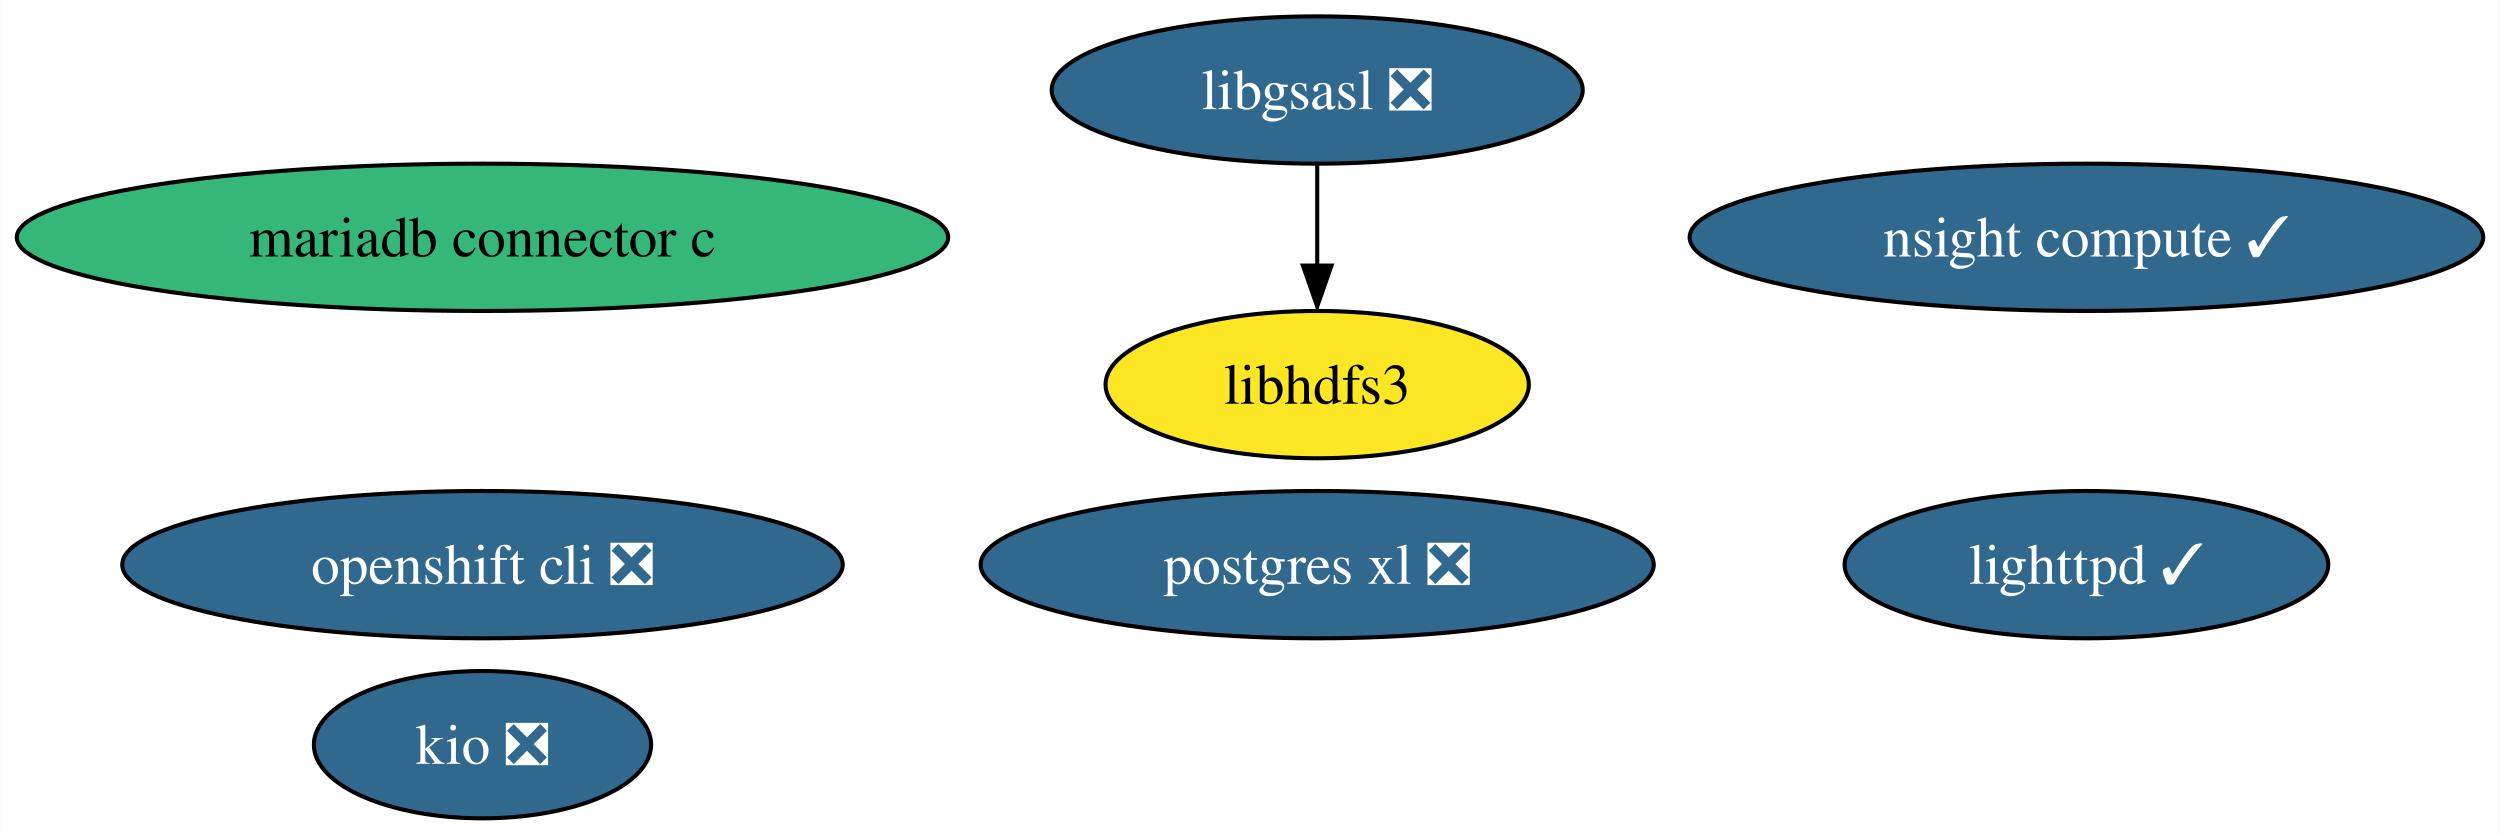
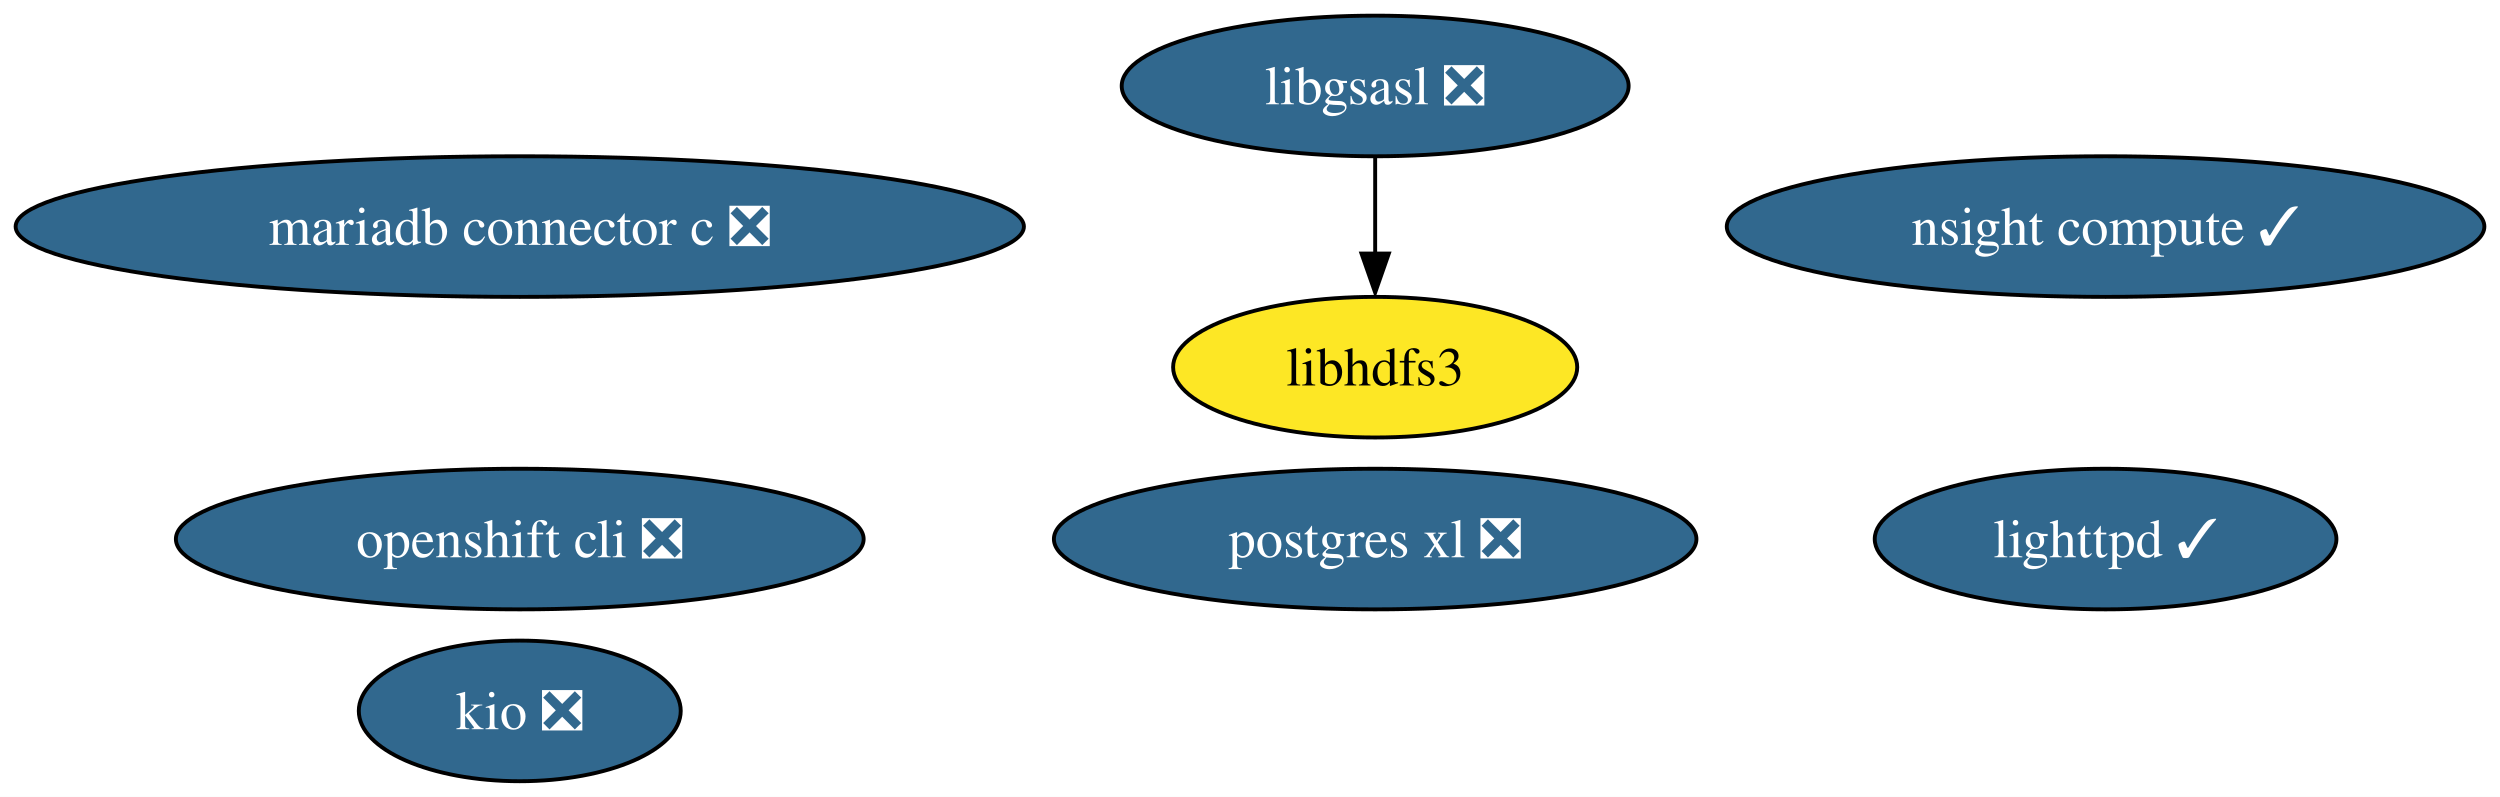
- <svg xmlns="http://www.w3.org/2000/svg" xmlns:xlink="http://www.w3.org/1999/xlink" width="611pt" height="204pt" viewBox="0.00 0.00 610.79 204.00">
+ <svg xmlns="http://www.w3.org/2000/svg" xmlns:xlink="http://www.w3.org/1999/xlink" width="640pt" height="204pt" viewBox="0.00 0.00 640.05 204.00">
  <g id="graph0" class="graph" transform="scale(1 1) rotate(0) translate(4 200)">
-     <polygon fill="white" stroke="none" points="-4,4 -4,-200 606.79,-200 606.79,4 -4,4" />
+     <polygon fill="white" stroke="none" points="-4,4 -4,-200 636.05,-200 636.05,4 -4,4" />
    <g id="node1" class="node">
      <g id="a_node1">
        <a xlink:href="https://github.com/conda-forge/libgsasl-feedstock/pull/26" xlink:title="libgsasl ❎">
-           <ellipse fill="#31688e" stroke="black" cx="317.82" cy="-178" rx="64.89" ry="18" />
-           <text text-anchor="middle" x="317.82" y="-173.32" font-family="Times,serif" font-size="14.00" fill="white">libgsasl ❎</text>
+           <ellipse fill="#31688e" stroke="black" cx="348.07" cy="-178" rx="64.89" ry="18" />
+           <text text-anchor="middle" x="348.07" y="-173.32" font-family="Times,serif" font-size="14.00" fill="white">libgsasl ❎</text>
        </a>
      </g>
    </g>
    <g id="node4" class="node">
      <g id="a_node4">
        <a xlink:href="https://github.com/conda-forge/libhdfs3-feedstock" xlink:title="libhdfs3">
-           <ellipse fill="#fde725" stroke="black" cx="317.82" cy="-106" rx="51.73" ry="18" />
-           <text text-anchor="middle" x="317.82" y="-101.33" font-family="Times,serif" font-size="14.00">libhdfs3</text>
+           <ellipse fill="#fde725" stroke="black" cx="348.07" cy="-106" rx="51.73" ry="18" />
+           <text text-anchor="middle" x="348.07" y="-101.33" font-family="Times,serif" font-size="14.00">libhdfs3</text>
        </a>
      </g>
    </g>
    <g id="edge1" class="edge">
-       <path fill="none" stroke="black" d="M317.82,-159.7C317.82,-152.24 317.82,-143.32 317.82,-134.97" />
-       <polygon fill="black" stroke="black" points="321.32,-135.1 317.82,-125.1 314.32,-135.1 321.32,-135.1" />
+       <path fill="none" stroke="black" d="M348.07,-159.7C348.07,-152.24 348.07,-143.32 348.07,-134.97" />
+       <polygon fill="black" stroke="black" points="351.57,-135.1 348.07,-125.1 344.57,-135.1 351.57,-135.1" />
    </g>
    <g id="node2" class="node">
      <g id="a_node2">
        <a xlink:href="https://github.com/conda-forge/lighttpd-feedstock/pull/17" xlink:title="lighttpd ✓">
-           <ellipse fill="#31688e" stroke="black" cx="505.82" cy="-62" rx="59.1" ry="18" />
-           <text text-anchor="middle" x="505.82" y="-57.33" font-family="Times,serif" font-size="14.00" fill="white">lighttpd ✓</text>
+           <ellipse fill="#31688e" stroke="black" cx="535.07" cy="-62" rx="59.1" ry="18" />
+           <text text-anchor="middle" x="535.07" y="-57.33" font-family="Times,serif" font-size="14.00" fill="white">lighttpd ✓</text>
        </a>
      </g>
    </g>
    <g id="node3" class="node">
      <g id="a_node3">
        <a xlink:href="https://github.com/conda-forge/postgres-xl-feedstock/pull/10" xlink:title="postgres xl ❎">
-           <ellipse fill="#31688e" stroke="black" cx="317.82" cy="-62" rx="82.25" ry="18" />
-           <text text-anchor="middle" x="317.82" y="-57.33" font-family="Times,serif" font-size="14.00" fill="white">postgres xl ❎</text>
+           <ellipse fill="#31688e" stroke="black" cx="348.07" cy="-62" rx="82.25" ry="18" />
+           <text text-anchor="middle" x="348.07" y="-57.33" font-family="Times,serif" font-size="14.00" fill="white">postgres xl ❎</text>
        </a>
      </g>
    </g>
    <g id="node5" class="node">
      <g id="a_node5">
        <a xlink:href="https://github.com/conda-forge/openshift-cli-feedstock/pull/3" xlink:title="openshift cli ❎">
-           <ellipse fill="#31688e" stroke="black" cx="113.82" cy="-62" rx="88.04" ry="18" />
-           <text text-anchor="middle" x="113.82" y="-57.33" font-family="Times,serif" font-size="14.00" fill="white">openshift cli ❎</text>
+           <ellipse fill="#31688e" stroke="black" cx="129.07" cy="-62" rx="88.04" ry="18" />
+           <text text-anchor="middle" x="129.07" y="-57.33" font-family="Times,serif" font-size="14.00" fill="white">openshift cli ❎</text>
        </a>
      </g>
    </g>
    <g id="node6" class="node">
      <g id="a_node6">
        <a xlink:href="https://github.com/conda-forge/kio-feedstock/pull/19" xlink:title="kio ❎">
-           <ellipse fill="#31688e" stroke="black" cx="113.82" cy="-18" rx="41.21" ry="18" />
-           <text text-anchor="middle" x="113.82" y="-13.32" font-family="Times,serif" font-size="14.00" fill="white">kio ❎</text>
+           <ellipse fill="#31688e" stroke="black" cx="129.07" cy="-18" rx="41.21" ry="18" />
+           <text text-anchor="middle" x="129.07" y="-13.32" font-family="Times,serif" font-size="14.00" fill="white">kio ❎</text>
        </a>
      </g>
    </g>
    <g id="node7" class="node">
      <g id="a_node7">
        <a xlink:href="https://github.com/conda-forge/nsight-compute-feedstock/pull/2" xlink:title="nsight compute ✓">
-           <ellipse fill="#31688e" stroke="black" cx="505.82" cy="-142" rx="96.98" ry="18" />
-           <text text-anchor="middle" x="505.82" y="-137.32" font-family="Times,serif" font-size="14.00" fill="white">nsight compute ✓</text>
+           <ellipse fill="#31688e" stroke="black" cx="535.07" cy="-142" rx="96.98" ry="18" />
+           <text text-anchor="middle" x="535.07" y="-137.32" font-family="Times,serif" font-size="14.00" fill="white">nsight compute ✓</text>
        </a>
      </g>
    </g>
    <g id="node8" class="node">
      <g id="a_node8">
-         <a xlink:href="https://github.com/conda-forge/mariadb-connector-c-feedstock" xlink:title="mariadb connector c">
-           <ellipse fill="#35b779" stroke="black" cx="113.82" cy="-142" rx="113.82" ry="18" />
-           <text text-anchor="middle" x="113.82" y="-137.32" font-family="Times,serif" font-size="14.00">mariadb connector c</text>
+         <a xlink:href="https://github.com/conda-forge/mariadb-connector-c-feedstock/pull/1" xlink:title="mariadb connector c ❎">
+           <ellipse fill="#31688e" stroke="black" cx="129.07" cy="-142" rx="129.07" ry="18" />
+           <text text-anchor="middle" x="129.07" y="-137.32" font-family="Times,serif" font-size="14.00" fill="white">mariadb connector c ❎</text>
        </a>
      </g>
    </g>
  </g>
</svg>
